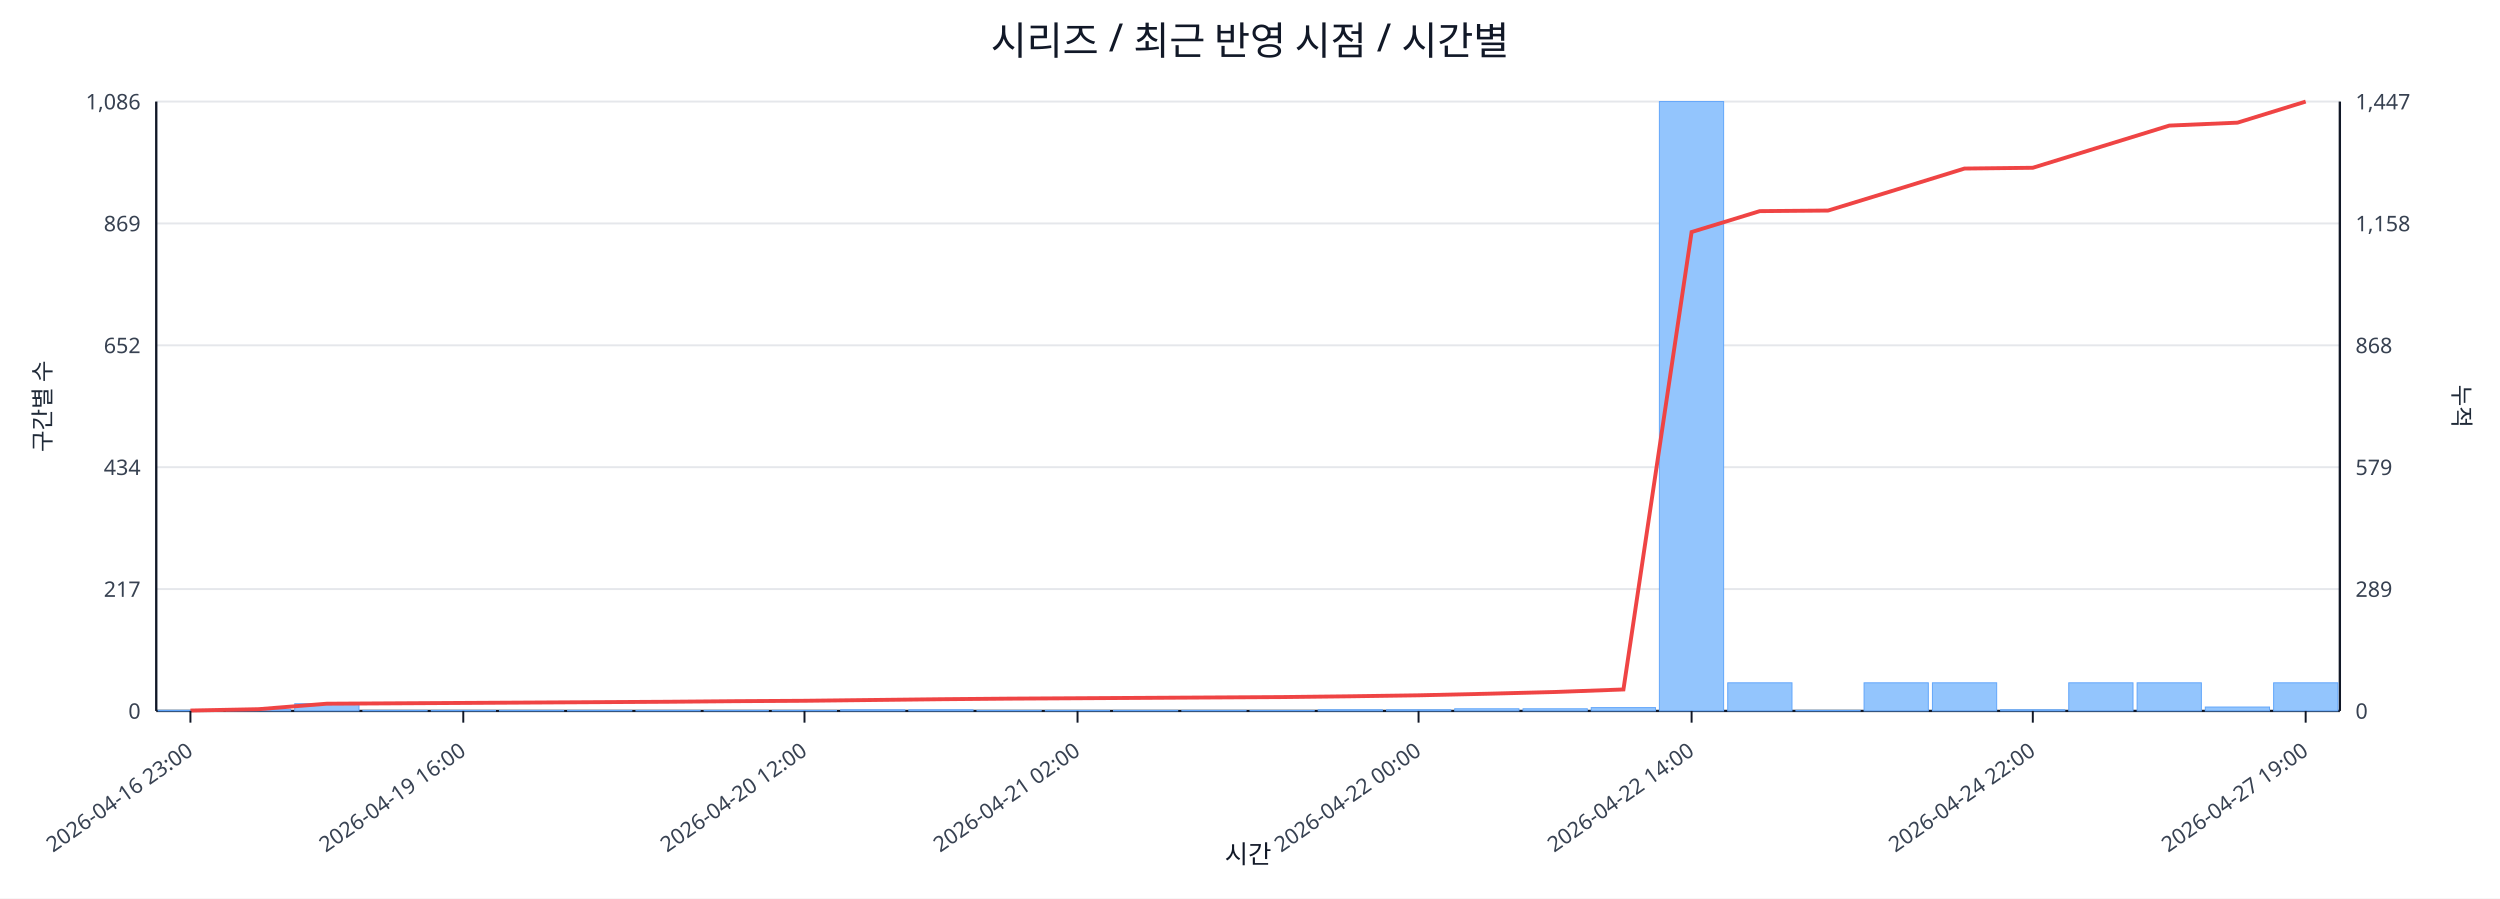
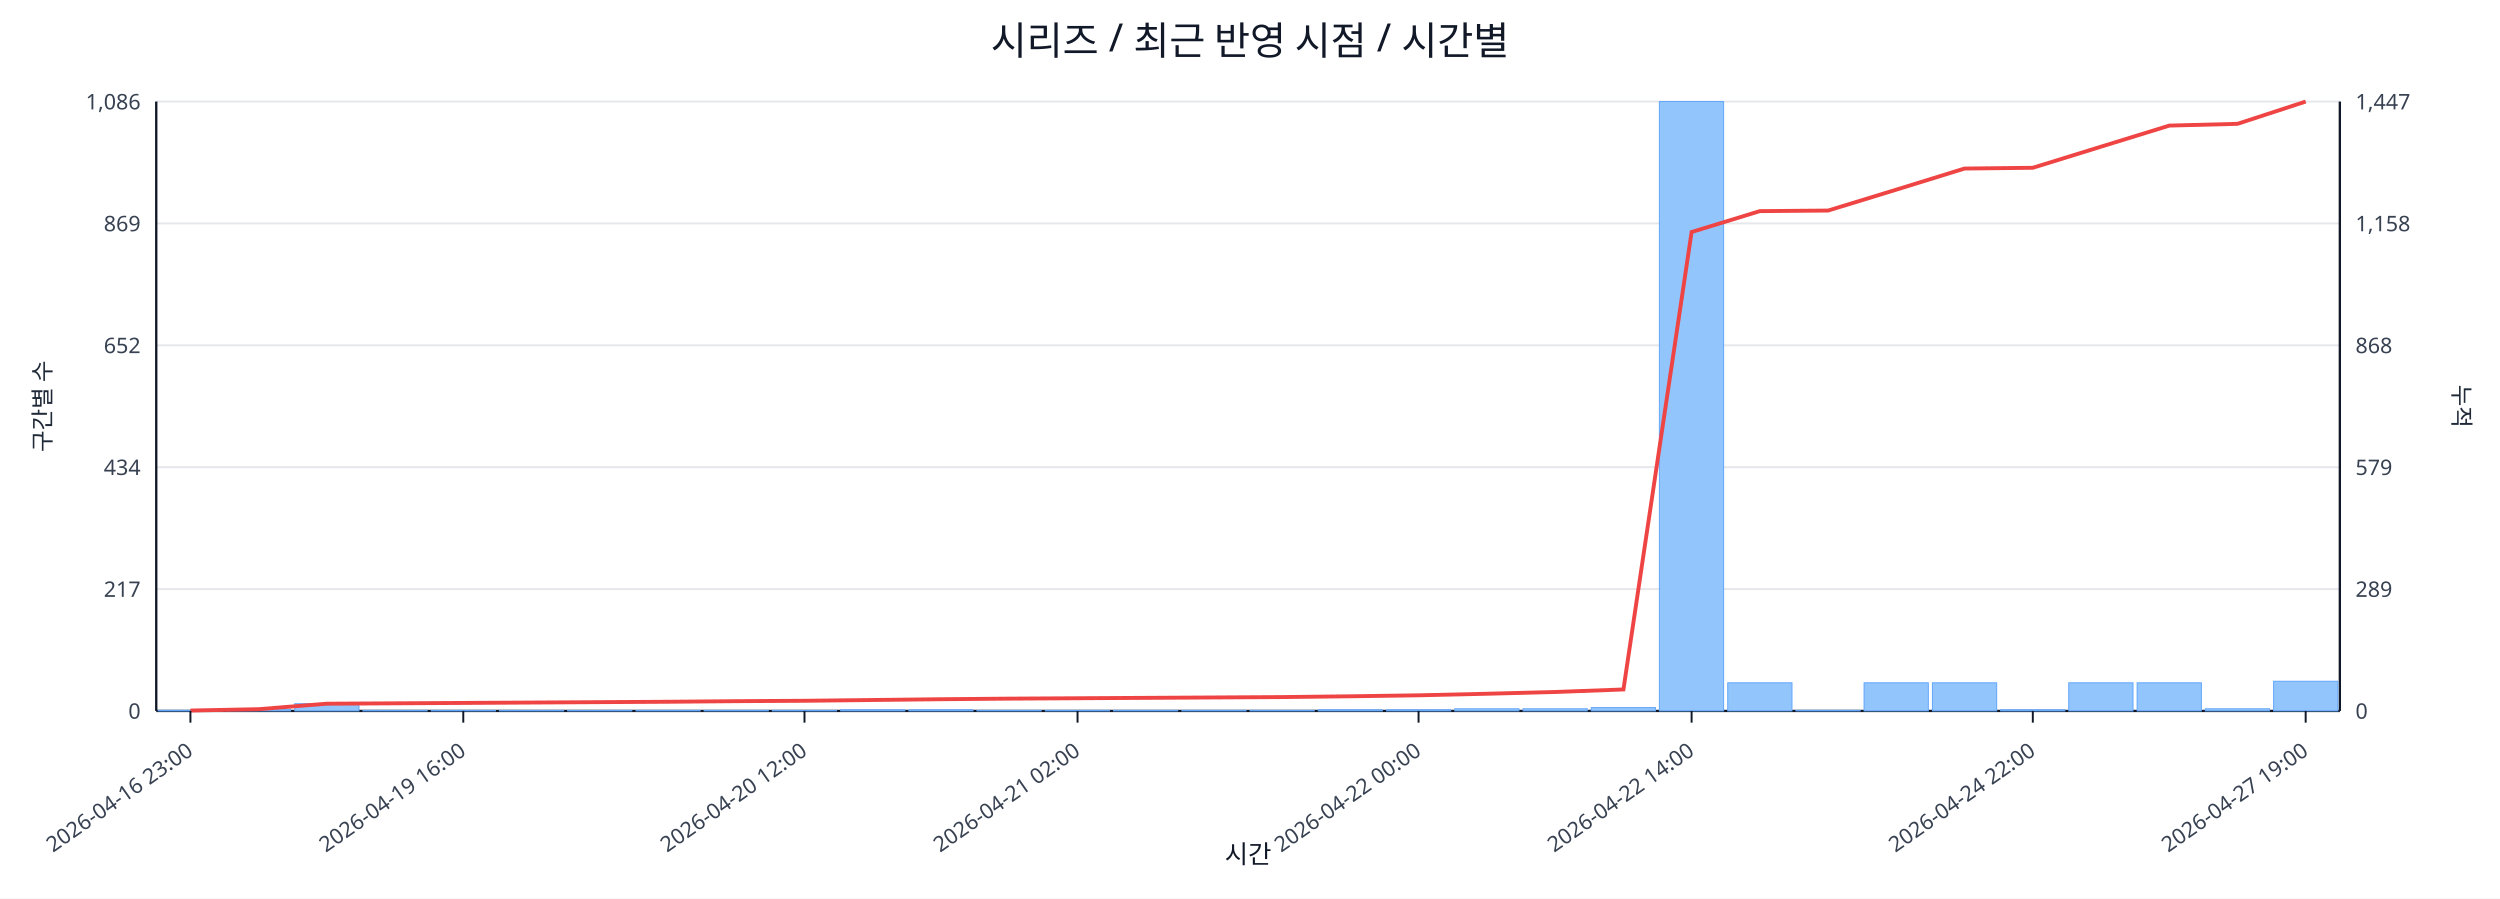
<svg xmlns="http://www.w3.org/2000/svg" width="1280" height="460" viewBox="0 0 1280 460">
  <rect x="0" y="0" width="100%" height="100%" fill="#ffffff" />
  <text x="640.0" y="28" font-size="20" text-anchor="middle" font-family="sans-serif" fill="#111827">시리즈 / 최근 반영 시점 / 시간별</text>
  <line x1="80.0" y1="52.0" x2="1198.0" y2="52.0" stroke="#e5e7eb" stroke-width="1" />
  <text x="72.0" y="56.0" font-size="11" text-anchor="end" font-family="sans-serif" fill="#374151">1,086</text>
  <text x="1206.0" y="56.0" font-size="11" text-anchor="start" font-family="sans-serif" fill="#374151">1,447</text>
  <line x1="80.0" y1="114.4" x2="1198.0" y2="114.4" stroke="#e5e7eb" stroke-width="1" />
  <text x="72.0" y="118.4" font-size="11" text-anchor="end" font-family="sans-serif" fill="#374151">869</text>
  <text x="1206.0" y="118.4" font-size="11" text-anchor="start" font-family="sans-serif" fill="#374151">1,158</text>
  <line x1="80.0" y1="176.8" x2="1198.0" y2="176.8" stroke="#e5e7eb" stroke-width="1" />
  <text x="72.0" y="180.8" font-size="11" text-anchor="end" font-family="sans-serif" fill="#374151">652</text>
  <text x="1206.0" y="180.8" font-size="11" text-anchor="start" font-family="sans-serif" fill="#374151">868</text>
  <line x1="80.0" y1="239.2" x2="1198.0" y2="239.2" stroke="#e5e7eb" stroke-width="1" />
  <text x="72.0" y="243.2" font-size="11" text-anchor="end" font-family="sans-serif" fill="#374151">434</text>
  <text x="1206.0" y="243.2" font-size="11" text-anchor="start" font-family="sans-serif" fill="#374151">579</text>
  <line x1="80.0" y1="301.6" x2="1198.0" y2="301.6" stroke="#e5e7eb" stroke-width="1" />
  <text x="72.0" y="305.6" font-size="11" text-anchor="end" font-family="sans-serif" fill="#374151">217</text>
  <text x="1206.0" y="305.6" font-size="11" text-anchor="start" font-family="sans-serif" fill="#374151">289</text>
  <line x1="80.0" y1="364.0" x2="1198.0" y2="364.0" stroke="#e5e7eb" stroke-width="1" />
  <text x="72.0" y="368.0" font-size="11" text-anchor="end" font-family="sans-serif" fill="#374151">0</text>
  <text x="1206.0" y="368.0" font-size="11" text-anchor="start" font-family="sans-serif" fill="#374151">0</text>
  <line x1="80.0" y1="364.0" x2="1198.0" y2="364.0" stroke="#111827" stroke-width="1.2" />
  <line x1="80.0" y1="52.0" x2="80.0" y2="364.0" stroke="#111827" stroke-width="1.2" />
  <line x1="1198.0" y1="52.0" x2="1198.0" y2="364.0" stroke="#111827" stroke-width="1.2" />
  <rect x="81.0" y="363.7" width="32.9" height="0.3" fill="#93c5fd" stroke="#60a5fa" stroke-width="0.5" />
  <rect x="115.9" y="363.1" width="32.9" height="0.9" fill="#93c5fd" stroke="#60a5fa" stroke-width="0.5" />
  <rect x="150.9" y="360.3" width="32.9" height="3.7" fill="#93c5fd" stroke="#60a5fa" stroke-width="0.5" />
  <rect x="185.8" y="363.7" width="32.9" height="0.3" fill="#93c5fd" stroke="#60a5fa" stroke-width="0.5" />
  <rect x="220.8" y="363.7" width="32.9" height="0.3" fill="#93c5fd" stroke="#60a5fa" stroke-width="0.5" />
  <rect x="255.7" y="363.7" width="32.9" height="0.3" fill="#93c5fd" stroke="#60a5fa" stroke-width="0.5" />
  <rect x="290.6" y="363.7" width="32.9" height="0.3" fill="#93c5fd" stroke="#60a5fa" stroke-width="0.5" />
  <rect x="325.6" y="363.7" width="32.9" height="0.3" fill="#93c5fd" stroke="#60a5fa" stroke-width="0.5" />
  <rect x="360.5" y="363.7" width="32.9" height="0.3" fill="#93c5fd" stroke="#60a5fa" stroke-width="0.5" />
  <rect x="395.4" y="363.7" width="32.9" height="0.3" fill="#93c5fd" stroke="#60a5fa" stroke-width="0.5" />
  <rect x="430.4" y="363.4" width="32.9" height="0.6" fill="#93c5fd" stroke="#60a5fa" stroke-width="0.5" />
  <rect x="465.3" y="363.4" width="32.9" height="0.6" fill="#93c5fd" stroke="#60a5fa" stroke-width="0.5" />
  <rect x="500.2" y="363.7" width="32.9" height="0.3" fill="#93c5fd" stroke="#60a5fa" stroke-width="0.5" />
  <rect x="535.2" y="363.7" width="32.9" height="0.3" fill="#93c5fd" stroke="#60a5fa" stroke-width="0.5" />
  <rect x="570.1" y="363.7" width="32.9" height="0.3" fill="#93c5fd" stroke="#60a5fa" stroke-width="0.5" />
  <rect x="605.1" y="363.7" width="32.9" height="0.3" fill="#93c5fd" stroke="#60a5fa" stroke-width="0.5" />
  <rect x="640.0" y="363.7" width="32.9" height="0.3" fill="#93c5fd" stroke="#60a5fa" stroke-width="0.5" />
  <rect x="674.9" y="363.4" width="32.9" height="0.6" fill="#93c5fd" stroke="#60a5fa" stroke-width="0.5" />
  <rect x="709.9" y="363.4" width="32.9" height="0.6" fill="#93c5fd" stroke="#60a5fa" stroke-width="0.5" />
  <rect x="744.8" y="362.9" width="32.9" height="1.1" fill="#93c5fd" stroke="#60a5fa" stroke-width="0.5" />
  <rect x="779.8" y="362.9" width="32.9" height="1.1" fill="#93c5fd" stroke="#60a5fa" stroke-width="0.5" />
  <rect x="814.7" y="362.3" width="32.9" height="1.7" fill="#93c5fd" stroke="#60a5fa" stroke-width="0.5" />
  <rect x="849.6" y="52.0" width="32.9" height="312.0" fill="#93c5fd" stroke="#60a5fa" stroke-width="0.5" />
  <rect x="884.6" y="349.6" width="32.9" height="14.4" fill="#93c5fd" stroke="#60a5fa" stroke-width="0.5" />
  <rect x="919.5" y="363.7" width="32.9" height="0.3" fill="#93c5fd" stroke="#60a5fa" stroke-width="0.5" />
  <rect x="954.4" y="349.6" width="32.9" height="14.4" fill="#93c5fd" stroke="#60a5fa" stroke-width="0.5" />
  <rect x="989.4" y="349.6" width="32.9" height="14.4" fill="#93c5fd" stroke="#60a5fa" stroke-width="0.5" />
  <rect x="1024.3" y="363.4" width="32.9" height="0.6" fill="#93c5fd" stroke="#60a5fa" stroke-width="0.5" />
  <rect x="1059.2" y="349.6" width="32.9" height="14.4" fill="#93c5fd" stroke="#60a5fa" stroke-width="0.5" />
  <rect x="1094.2" y="349.6" width="32.9" height="14.4" fill="#93c5fd" stroke="#60a5fa" stroke-width="0.5" />
-   <rect x="1129.1" y="362.0" width="32.9" height="2.0" fill="#93c5fd" stroke="#60a5fa" stroke-width="0.5" />
-   <rect x="1164.1" y="349.6" width="32.9" height="14.4" fill="#93c5fd" stroke="#60a5fa" stroke-width="0.5" />
-   <polyline fill="none" stroke="#ef4444" stroke-width="2" points="97.5,363.8 132.4,363.1 167.3,360.3 202.3,360.1 237.2,359.9 272.2,359.7 307.1,359.5 342.0,359.3 377.0,359.0 411.9,358.8 446.8,358.4 481.8,358.0 516.7,357.7 551.7,357.5 586.6,357.3 621.5,357.1 656.5,356.9 691.4,356.5 726.3,356.0 761.3,355.2 796.2,354.3 831.2,353.0 866.1,118.8 901.0,108.1 936.0,107.8 970.9,97.1 1005.8,86.3 1040.8,85.9 1075.7,75.1 1110.7,64.3 1145.6,62.8 1180.5,52.0" />
+   <rect x="1129.1" y="362.9" width="32.9" height="1.1" fill="#93c5fd" stroke="#60a5fa" stroke-width="0.5" />
+   <rect x="1164.1" y="348.8" width="32.9" height="15.2" fill="#93c5fd" stroke="#60a5fa" stroke-width="0.5" />
+   <polyline fill="none" stroke="#ef4444" stroke-width="2" points="97.5,363.8 132.4,363.1 167.3,360.3 202.3,360.1 237.2,359.9 272.2,359.7 307.1,359.5 342.0,359.3 377.0,359.0 411.9,358.8 446.8,358.4 481.8,358.0 516.7,357.7 551.7,357.5 586.6,357.3 621.5,357.1 656.5,356.9 691.4,356.5 726.3,356.0 761.3,355.2 796.2,354.3 831.2,353.0 866.1,118.8 901.0,108.1 936.0,107.8 970.9,97.1 1005.8,86.3 1040.8,85.9 1075.7,75.1 1110.7,64.3 1145.6,63.4 1180.5,52.0" />
  <line x1="97.5" y1="364.0" x2="97.5" y2="370.0" stroke="#111827" stroke-width="1" />
  <text x="99.5" y="386.0" font-size="11" text-anchor="end" transform="rotate(-35 99.5 386.0)" font-family="sans-serif" fill="#374151">2026-04-16 23:00</text>
  <line x1="237.2" y1="364.0" x2="237.2" y2="370.0" stroke="#111827" stroke-width="1" />
  <text x="239.2" y="386.0" font-size="11" text-anchor="end" transform="rotate(-35 239.2 386.0)" font-family="sans-serif" fill="#374151">2026-04-19 16:00</text>
  <line x1="411.9" y1="364.0" x2="411.9" y2="370.0" stroke="#111827" stroke-width="1" />
  <text x="413.9" y="386.0" font-size="11" text-anchor="end" transform="rotate(-35 413.9 386.0)" font-family="sans-serif" fill="#374151">2026-04-20 12:00</text>
  <line x1="551.7" y1="364.0" x2="551.7" y2="370.0" stroke="#111827" stroke-width="1" />
  <text x="553.7" y="386.0" font-size="11" text-anchor="end" transform="rotate(-35 553.7 386.0)" font-family="sans-serif" fill="#374151">2026-04-21 02:00</text>
  <line x1="726.3" y1="364.0" x2="726.3" y2="370.0" stroke="#111827" stroke-width="1" />
  <text x="728.3" y="386.0" font-size="11" text-anchor="end" transform="rotate(-35 728.3 386.0)" font-family="sans-serif" fill="#374151">2026-04-22 00:00</text>
  <line x1="866.1" y1="364.0" x2="866.1" y2="370.0" stroke="#111827" stroke-width="1" />
  <text x="868.1" y="386.0" font-size="11" text-anchor="end" transform="rotate(-35 868.1 386.0)" font-family="sans-serif" fill="#374151">2026-04-22 14:00</text>
  <line x1="1040.8" y1="364.0" x2="1040.8" y2="370.0" stroke="#111827" stroke-width="1" />
  <text x="1042.8" y="386.0" font-size="11" text-anchor="end" transform="rotate(-35 1042.8 386.0)" font-family="sans-serif" fill="#374151">2026-04-24 22:00</text>
  <line x1="1180.5" y1="364.0" x2="1180.5" y2="370.0" stroke="#111827" stroke-width="1" />
  <text x="1182.5" y="386.0" font-size="11" text-anchor="end" transform="rotate(-35 1182.5 386.0)" font-family="sans-serif" fill="#374151">2026-04-27 19:00</text>
  <text x="26" y="208.0" font-size="12" transform="rotate(-90 26 208.0)" text-anchor="middle" font-family="sans-serif" fill="#1f2937">구간별 수</text>
  <text x="1256.0" y="208.0" font-size="12" transform="rotate(90 1256.0 208.0)" text-anchor="middle" font-family="sans-serif" fill="#1f2937">누적</text>
  <text x="639.0" y="442.0" font-size="13" text-anchor="middle" font-family="sans-serif" fill="#111827">시간</text>
</svg>
